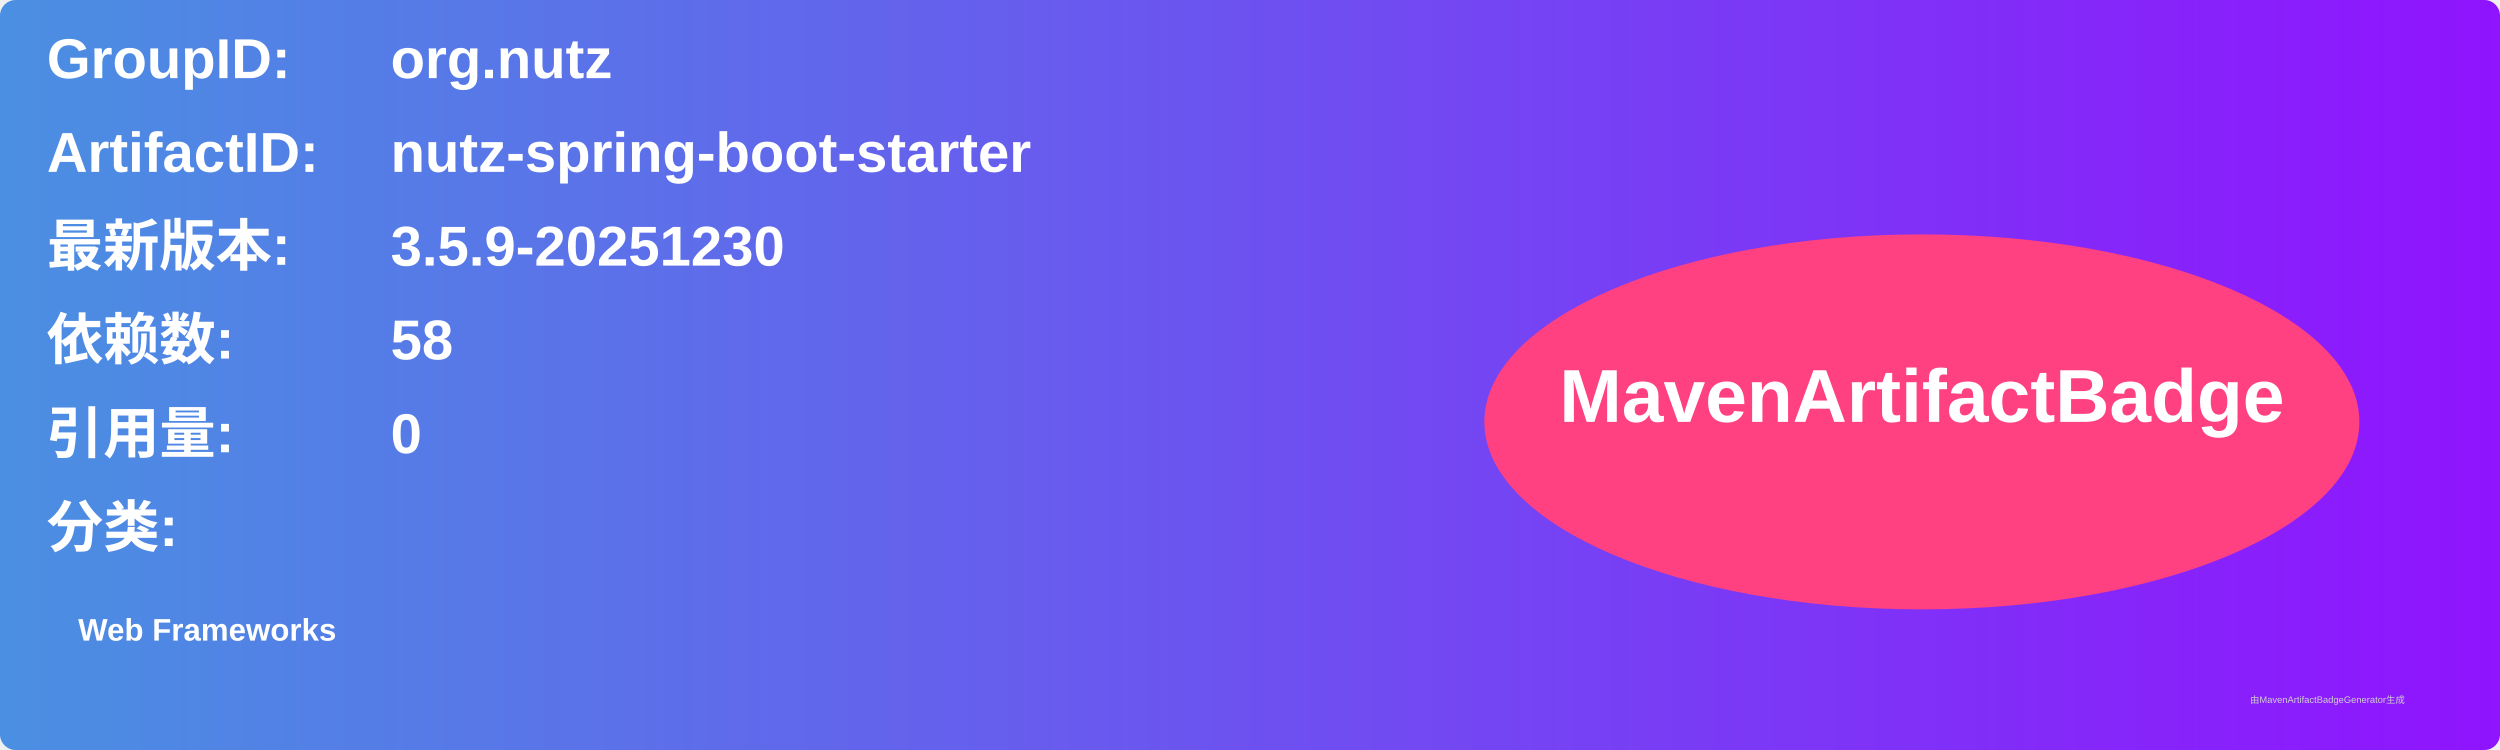
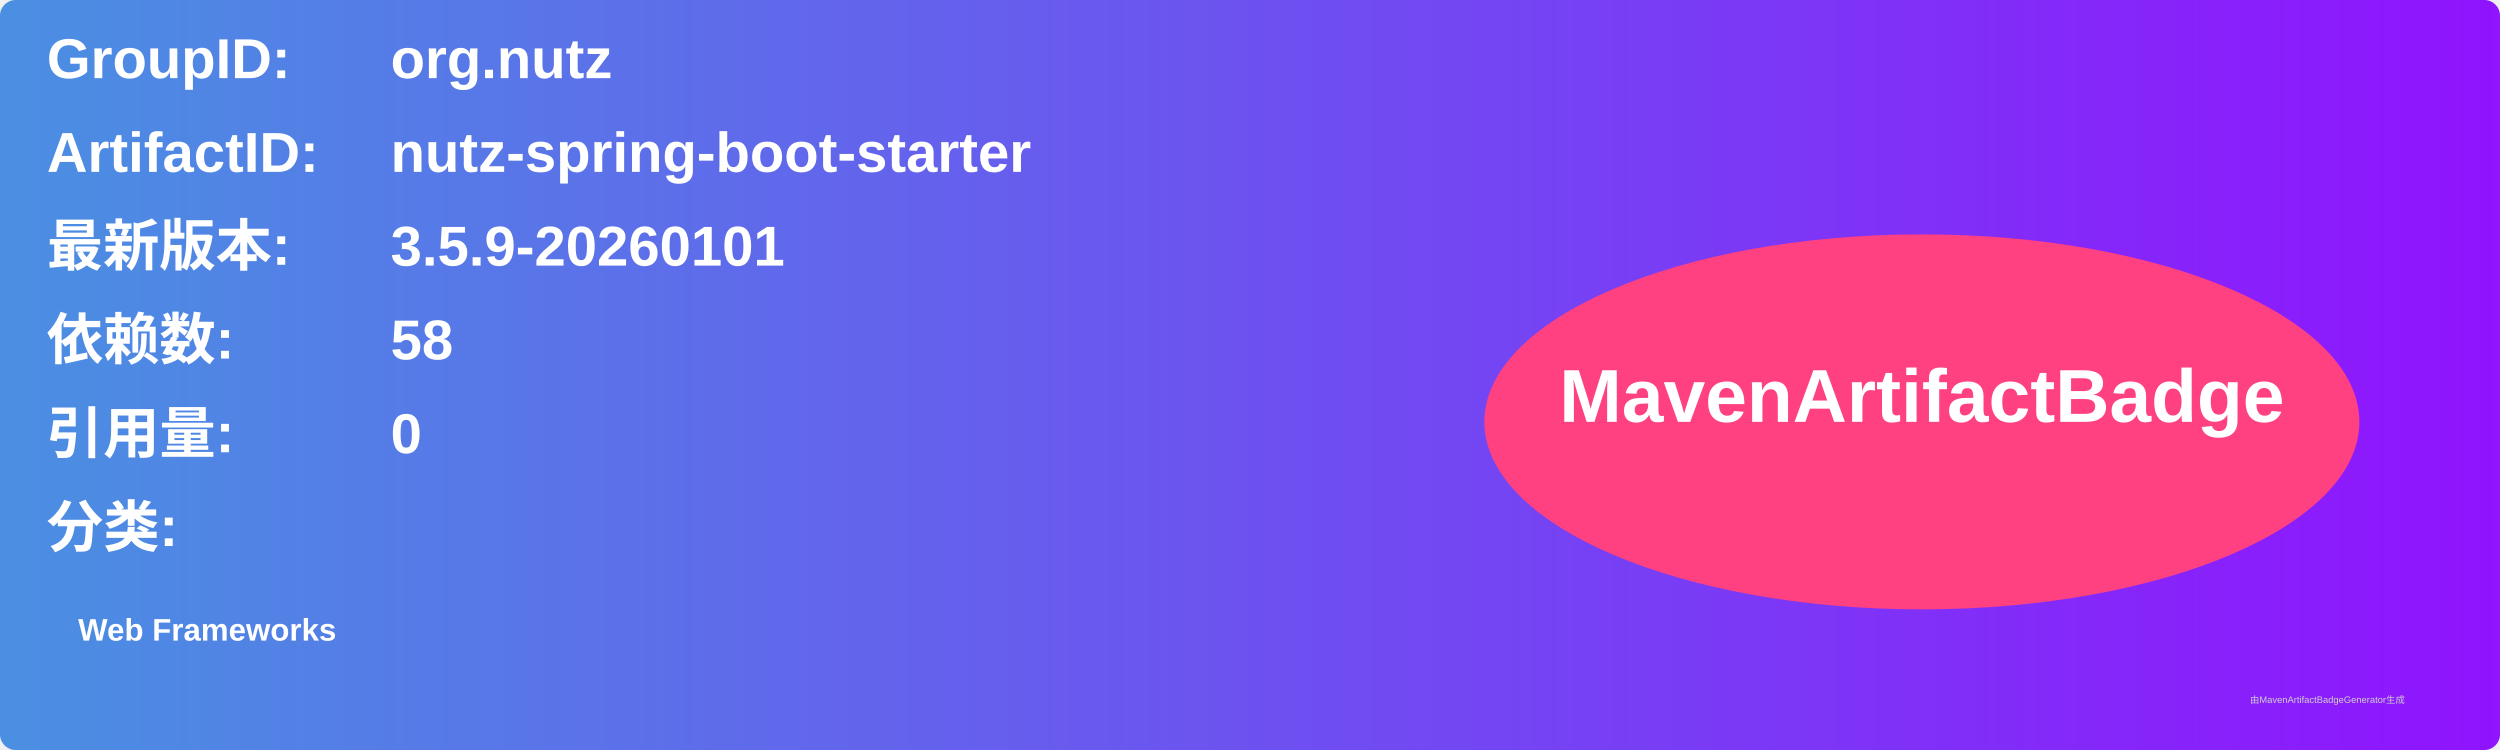
<svg xmlns="http://www.w3.org/2000/svg" width="800" height="240" viewBox="0 0 800 240">
  <linearGradient id="grad" x1="0%" y1="0%" x2="100%" y2="0%">
    <stop offset="0%" stop-color="#4a90e2" />
    <stop offset="100%" stop-color="#9013fe" />
  </linearGradient>
  <rect width="100%" height="100%" rx="5" ry="5" fill="url(#grad)" />
  <g transform="translate(15, 15)">
    <text x="0" y="10" font-family="Arial" font-size="18" fill="white" font-weight="bold" width="260">GroupID:</text>
    <text x="110" y="10" font-family="Arial" font-size="18" fill="white" font-weight="bold" width="460">org.nutz</text>
    <text x="0" y="40" font-family="Arial" font-size="18" fill="white" font-weight="bold" width="260">ArtifactID:</text>
    <text x="110" y="40" font-family="Arial" font-size="18" fill="white" font-weight="bold" width="460">nutz-spring-boot-starter</text>
    <text x="0" y="70" font-family="Arial" font-size="18" fill="white" font-weight="bold">最新版本:</text>
    <text x="110" y="70" font-family="Arial" font-size="18" fill="white" font-weight="bold">
-       <tspan font-weight="bold">3.5.9-20251230</tspan>
+       <tspan font-weight="bold">3.5.9-20260101</tspan>
    </text>
    <text x="0" y="100" font-family="Arial" font-size="18" fill="white" font-weight="bold">依赖数: </text>
    <text x="110" y="100" font-family="Arial" font-size="18" fill="white">
      <tspan font-weight="bold">58</tspan>
    </text>
    <text x="0" y="130" font-family="Arial" font-size="18" fill="white" font-weight="bold">引用量: </text>
    <text x="110" y="130" font-family="Arial" font-size="18" fill="white">
      <tspan font-weight="bold">0</tspan>
    </text>
    <text x="0" y="160" font-family="Arial" font-size="18" fill="white" font-weight="bold">分类:</text>
    <text x="10" y="190" font-family="Arial" font-size="10" fill="white">
      <tspan font-weight="bold">Web Frameworks</tspan>
    </text>
    <ellipse cx="600" cy="120" rx="140" ry="60" fill="#ff4081" />
    <text x="600" y="120" text-anchor="middle" font-family="Arial" font-size="24" fill="white" font-weight="bold">MavenArtifactBadge</text>
  </g>
  <text x="720" y="225" font-family="Arial" font-size="3" fill="#d0d0d0">由MavenArtifactBadgeGenerator生成</text>
</svg>
